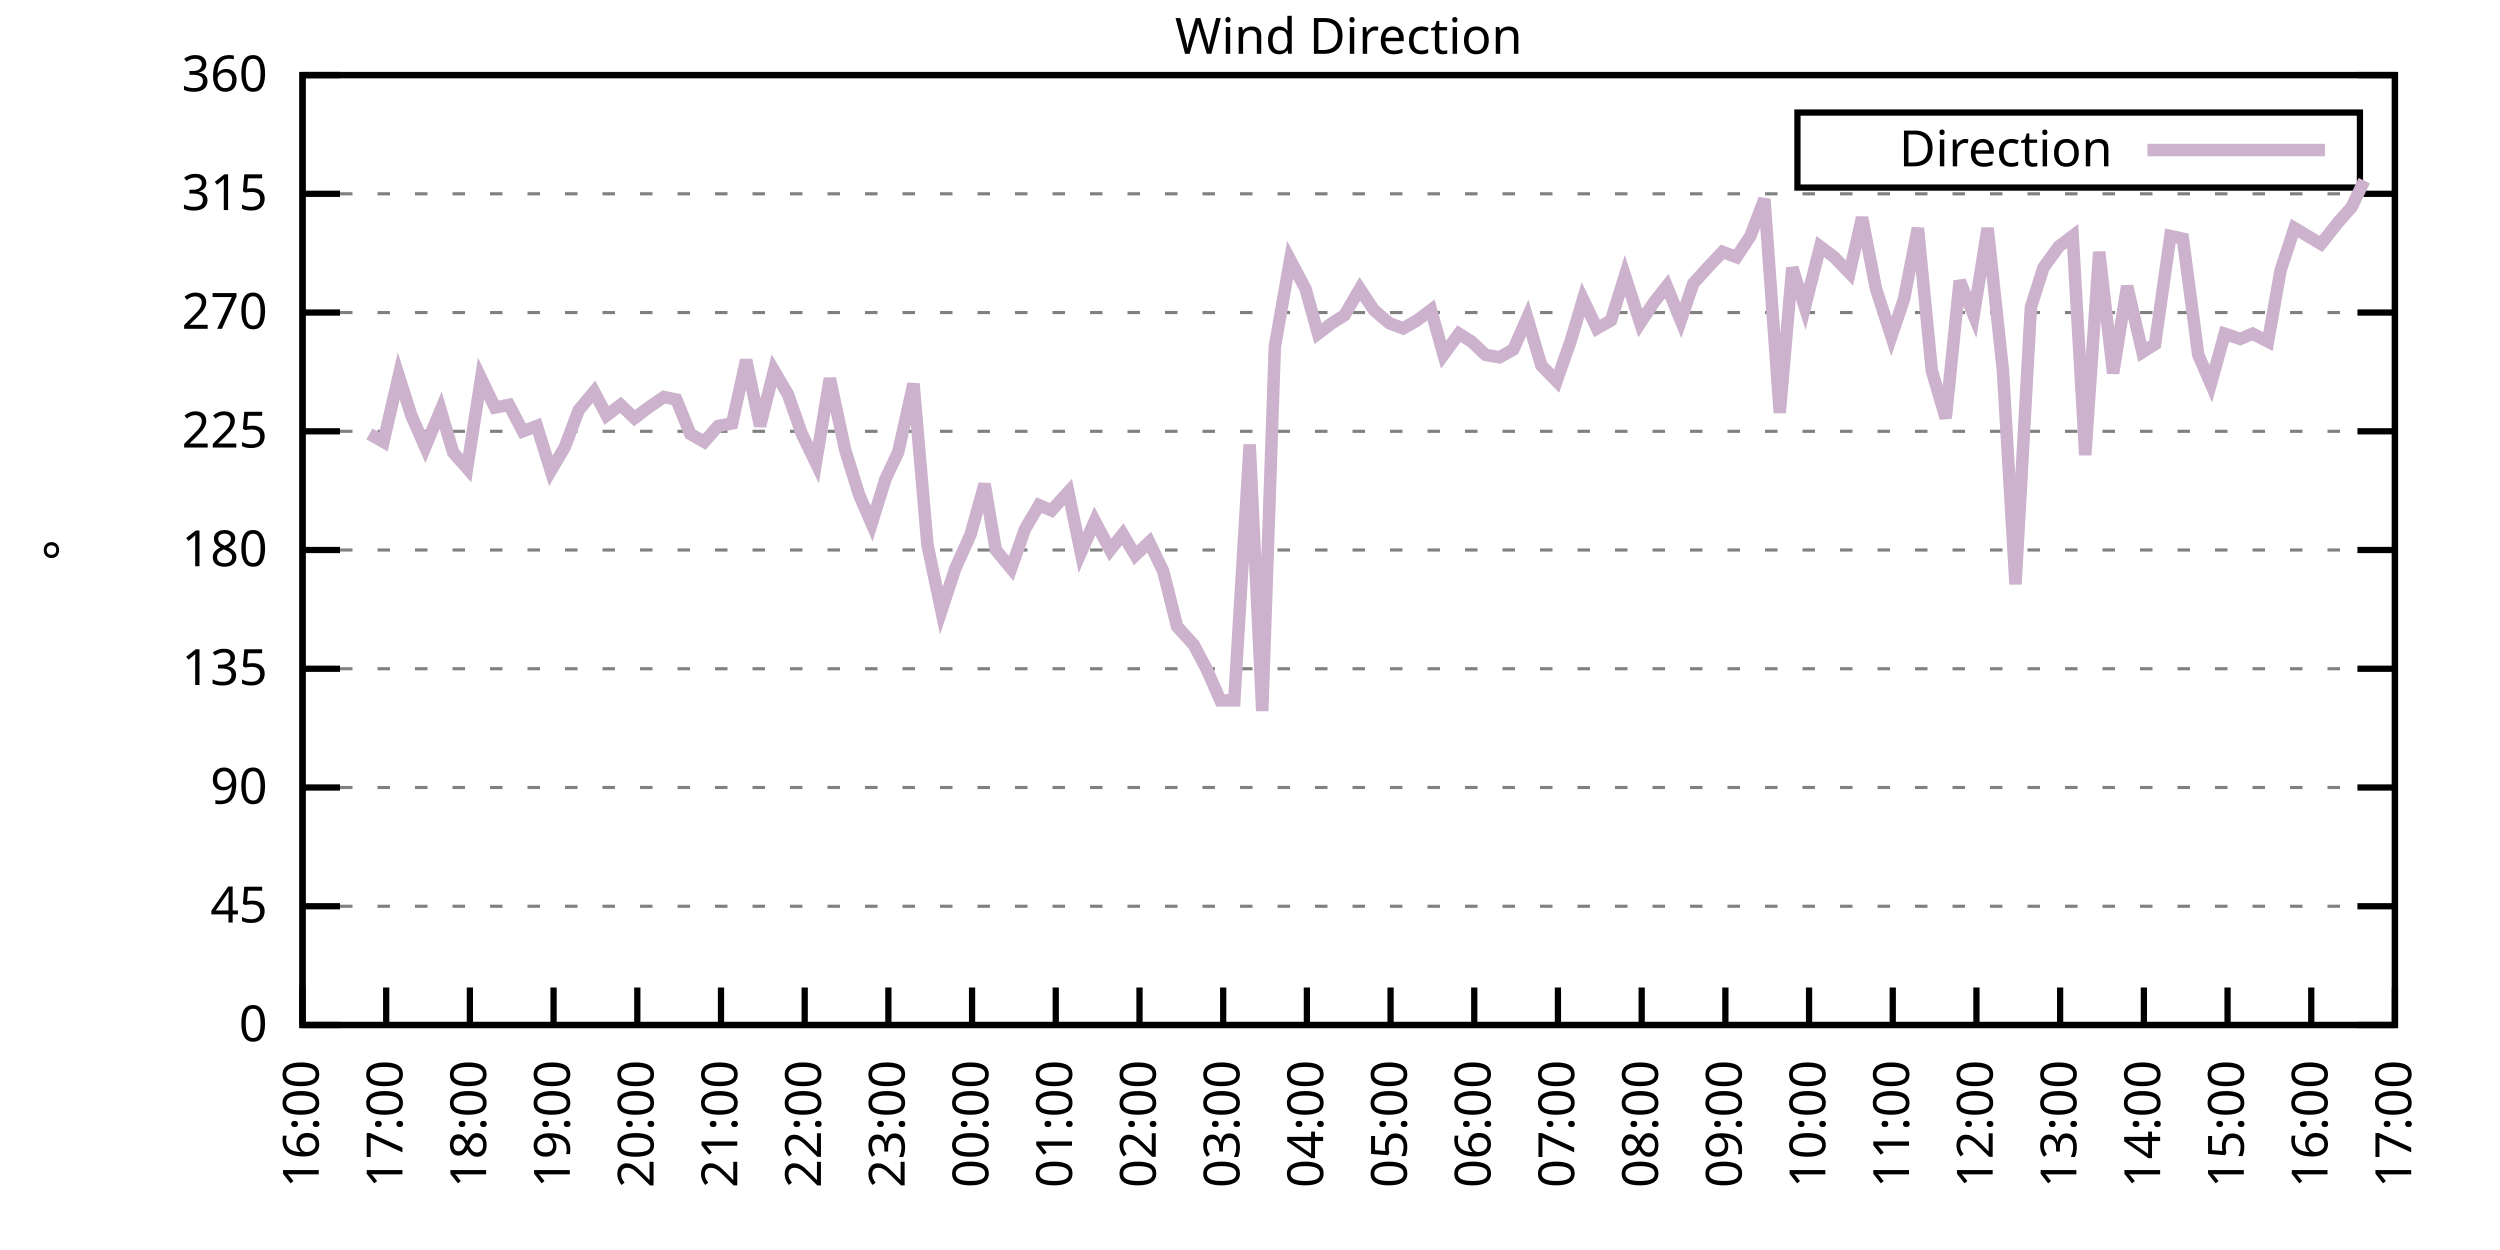
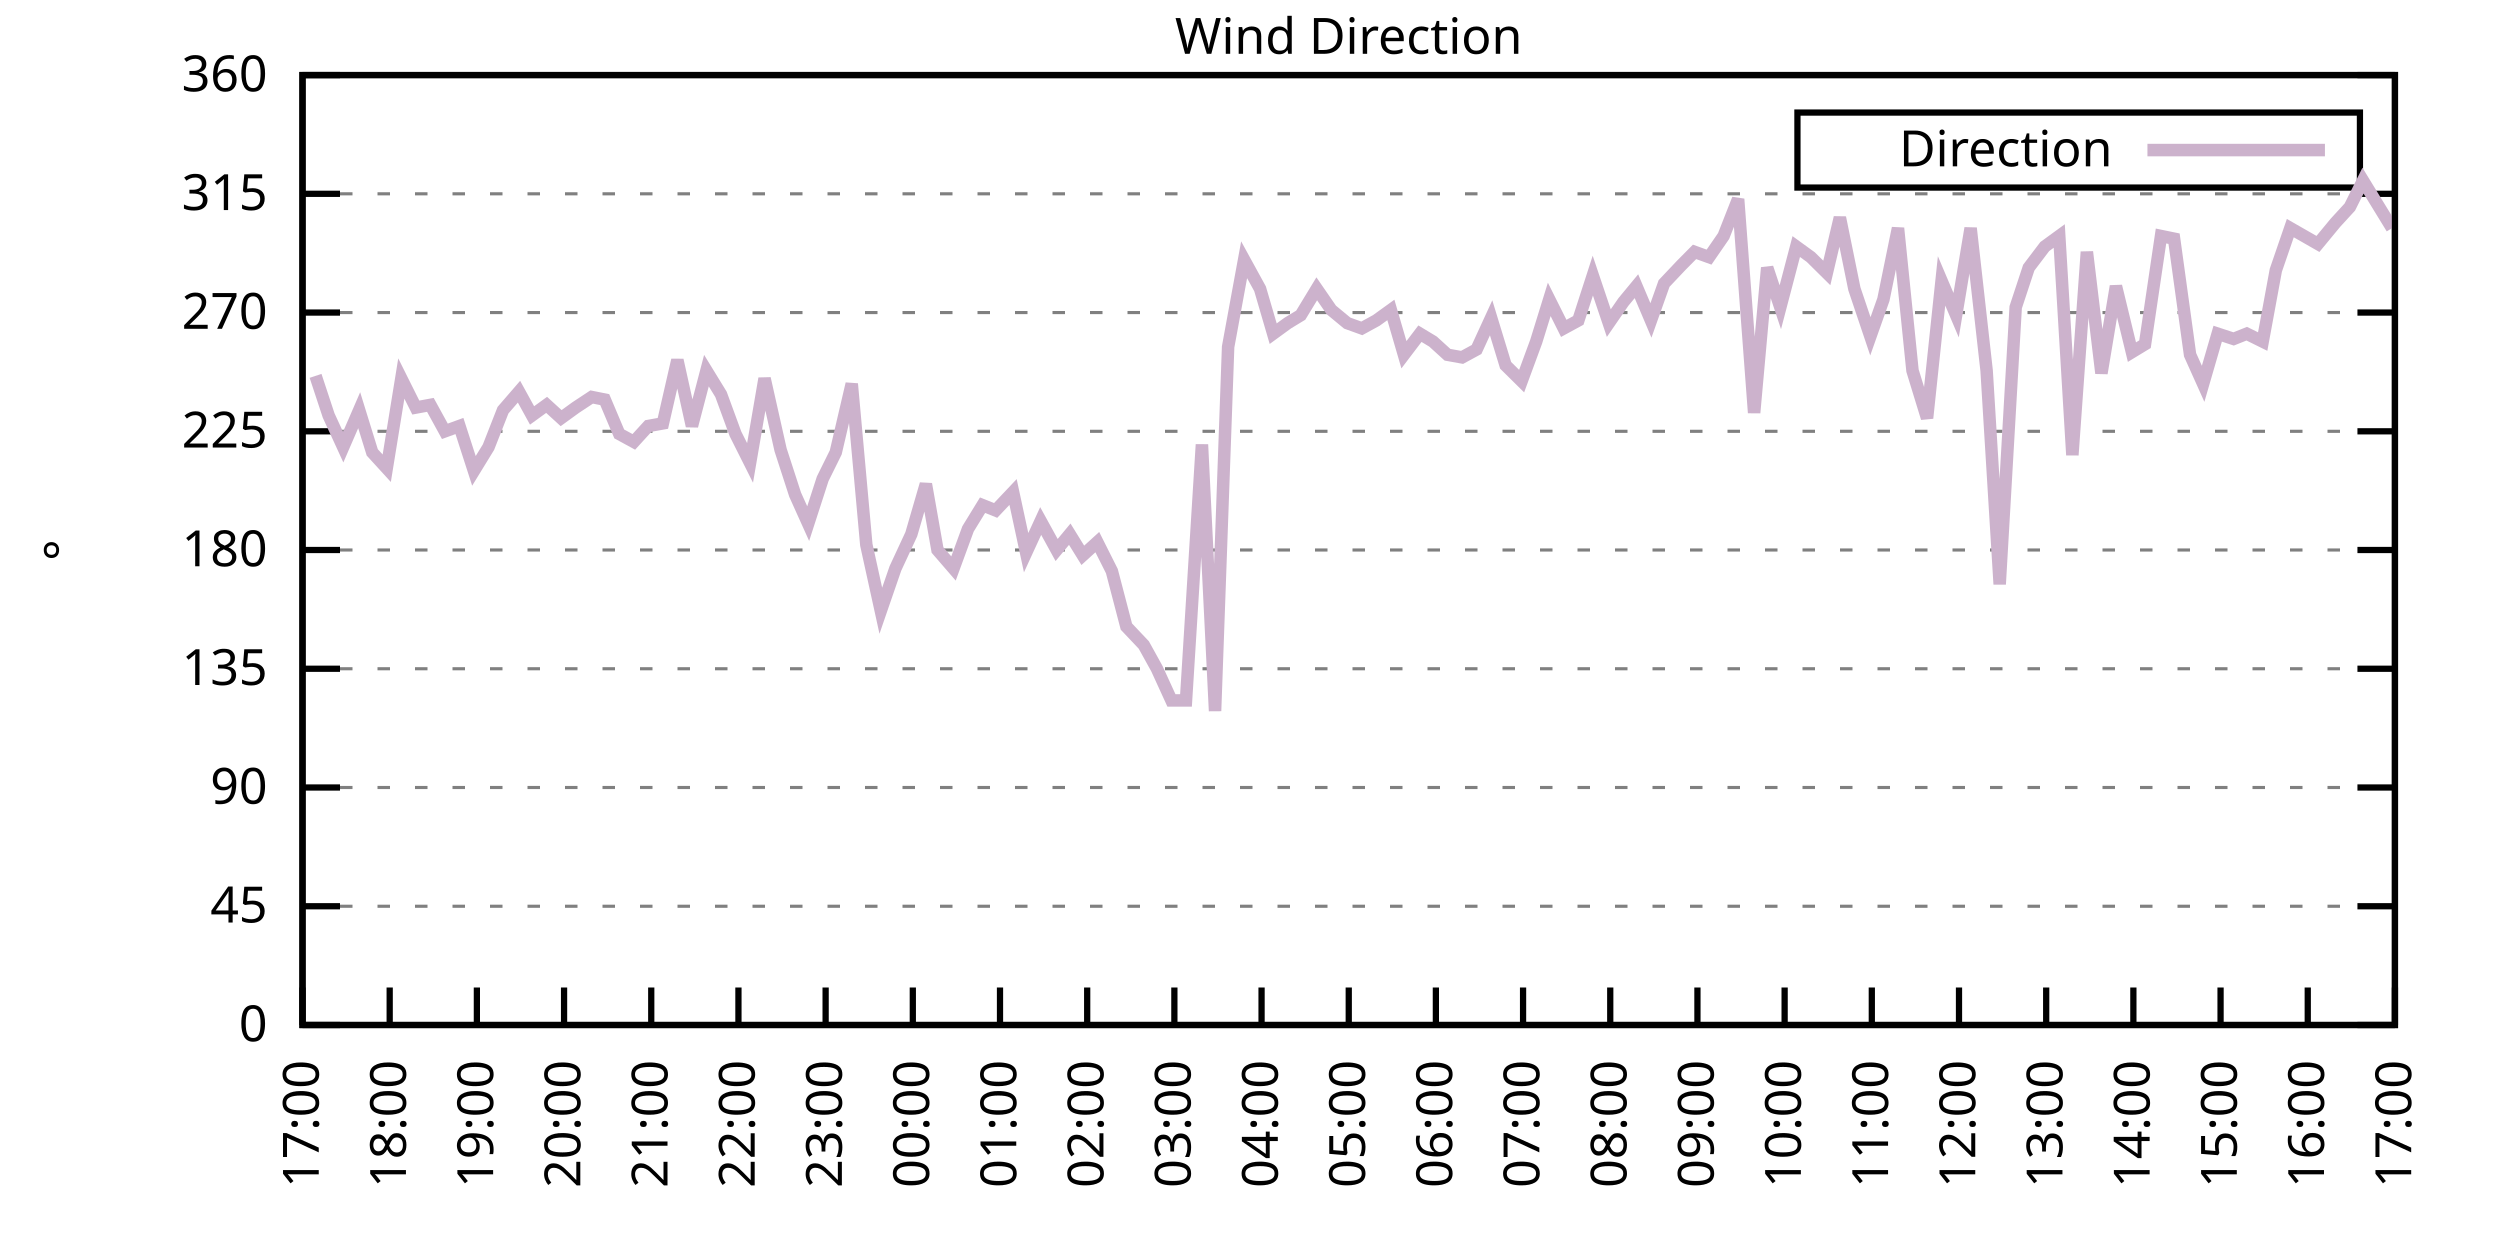
<svg xmlns="http://www.w3.org/2000/svg" xmlns:xlink="http://www.w3.org/1999/xlink" width="400" height="200" viewBox="0 0 400 200">
  <g id="gnuplot_canvas">
    <rect x="0" y="0" width="400" height="200" fill="none" />
    <defs>
      <circle id="gpDot" r="0.5" stroke-width="0.5" stroke="currentColor" />
      <path id="gpPt0" stroke-width="0.333" stroke="currentColor" d="M-1,0 h2 M0,-1 v2" />
      <path id="gpPt1" stroke-width="0.333" stroke="currentColor" d="M-1,-1 L1,1 M1,-1 L-1,1" />
      <path id="gpPt2" stroke-width="0.333" stroke="currentColor" d="M-1,0 L1,0 M0,-1 L0,1 M-1,-1 L1,1 M-1,1 L1,-1" />
      <rect id="gpPt3" stroke-width="0.333" stroke="currentColor" x="-1" y="-1" width="2" height="2" />
      <rect id="gpPt4" stroke-width="0.333" stroke="currentColor" fill="currentColor" x="-1" y="-1" width="2" height="2" />
      <circle id="gpPt5" stroke-width="0.333" stroke="currentColor" cx="0" cy="0" r="1" />
      <use xlink:href="#gpPt5" id="gpPt6" fill="currentColor" stroke="none" />
      <path id="gpPt7" stroke-width="0.333" stroke="currentColor" d="M0,-1.33 L-1.33,0.67 L1.33,0.67 z" />
      <use xlink:href="#gpPt7" id="gpPt8" fill="currentColor" stroke="none" />
      <use xlink:href="#gpPt7" id="gpPt9" stroke="currentColor" transform="rotate(180)" />
      <use xlink:href="#gpPt9" id="gpPt10" fill="currentColor" stroke="none" />
      <use xlink:href="#gpPt3" id="gpPt11" stroke="currentColor" transform="rotate(45)" />
      <use xlink:href="#gpPt11" id="gpPt12" fill="currentColor" stroke="none" />
      <path id="gpPt13" stroke-width="0.333" stroke="currentColor" d="M0,1.330 L1.265,0.411 L0.782,-1.067 L-0.782,-1.076 L-1.265,0.411 z" />
      <use xlink:href="#gpPt13" id="gpPt14" fill="currentColor" stroke="none" />
      <filter id="textbox" filterUnits="objectBoundingBox" x="0" y="0" height="1" width="1">
        <feFlood flood-color="white" flood-opacity="1" result="bgnd" />
        <feComposite in="SourceGraphic" in2="bgnd" operator="atop" />
      </filter>
      <filter id="greybox" filterUnits="objectBoundingBox" x="0" y="0" height="1" width="1">
        <feFlood flood-color="lightgrey" flood-opacity="1" result="grey" />
        <feComposite in="SourceGraphic" in2="grey" operator="atop" />
      </filter>
    </defs>
    <g fill="none" color="white" stroke="currentColor" stroke-width="1.00" stroke-linecap="butt" stroke-linejoin="miter">
</g>
    <g fill="none" color="black" stroke="currentColor" stroke-width="1.00" stroke-linecap="butt" stroke-linejoin="miter">
      <g stroke="none" shape-rendering="crispEdges">
        <polygon fill="rgb(255, 255, 255)" points="48.40,164.00 383.18,164.00 383.18,12.02 48.40,12.02 " />
      </g>
    </g>
    <g fill="none" color="black" stroke="currentColor" stroke-width="1.00" stroke-linecap="butt" stroke-linejoin="miter">
</g>
    <g fill="none" color="black" stroke="black" stroke-width="0.50" stroke-linecap="butt" stroke-linejoin="miter">
</g>
    <g fill="none" color="gray" stroke="currentColor" stroke-width="0.50" stroke-linecap="butt" stroke-linejoin="miter">
      <path stroke="gray" stroke-dasharray="2,4" class="gridline" d="M48.40,164.00 L383.19,164.00  " />
    </g>
    <g fill="none" color="gray" stroke="gray" stroke-width="1.00" stroke-linecap="butt" stroke-linejoin="miter">
</g>
    <g fill="none" color="black" stroke="currentColor" stroke-width="1.00" stroke-linecap="butt" stroke-linejoin="miter">
      <path stroke="black" d="M48.40,164.00 L54.40,164.00 M383.19,164.00 L377.19,164.00  " />
      <g transform="translate(42.80,166.60)" stroke="none" fill="black" font-family="Sans" font-size="8.00" text-anchor="end">
        <text>
          <tspan font-family="Sans"> 0</tspan>
        </text>
      </g>
    </g>
    <g fill="none" color="black" stroke="currentColor" stroke-width="1.00" stroke-linecap="butt" stroke-linejoin="miter">
</g>
    <g fill="none" color="black" stroke="black" stroke-width="0.50" stroke-linecap="butt" stroke-linejoin="miter">
</g>
    <g fill="none" color="gray" stroke="currentColor" stroke-width="0.50" stroke-linecap="butt" stroke-linejoin="miter">
      <path stroke="gray" stroke-dasharray="2,4" class="gridline" d="M48.40,145.00 L383.19,145.00  " />
    </g>
    <g fill="none" color="gray" stroke="gray" stroke-width="1.00" stroke-linecap="butt" stroke-linejoin="miter">
</g>
    <g fill="none" color="black" stroke="currentColor" stroke-width="1.00" stroke-linecap="butt" stroke-linejoin="miter">
      <path stroke="black" d="M48.40,145.00 L54.40,145.00 M383.19,145.00 L377.19,145.00  " />
      <g transform="translate(42.80,147.60)" stroke="none" fill="black" font-family="Sans" font-size="8.00" text-anchor="end">
        <text>
          <tspan font-family="Sans"> 45</tspan>
        </text>
      </g>
    </g>
    <g fill="none" color="black" stroke="currentColor" stroke-width="1.00" stroke-linecap="butt" stroke-linejoin="miter">
</g>
    <g fill="none" color="black" stroke="black" stroke-width="0.50" stroke-linecap="butt" stroke-linejoin="miter">
</g>
    <g fill="none" color="gray" stroke="currentColor" stroke-width="0.50" stroke-linecap="butt" stroke-linejoin="miter">
      <path stroke="gray" stroke-dasharray="2,4" class="gridline" d="M48.40,126.00 L383.19,126.00  " />
    </g>
    <g fill="none" color="gray" stroke="gray" stroke-width="1.00" stroke-linecap="butt" stroke-linejoin="miter">
</g>
    <g fill="none" color="black" stroke="currentColor" stroke-width="1.00" stroke-linecap="butt" stroke-linejoin="miter">
      <path stroke="black" d="M48.40,126.00 L54.40,126.00 M383.19,126.00 L377.19,126.00  " />
      <g transform="translate(42.80,128.60)" stroke="none" fill="black" font-family="Sans" font-size="8.00" text-anchor="end">
        <text>
          <tspan font-family="Sans"> 90</tspan>
        </text>
      </g>
    </g>
    <g fill="none" color="black" stroke="currentColor" stroke-width="1.00" stroke-linecap="butt" stroke-linejoin="miter">
</g>
    <g fill="none" color="black" stroke="black" stroke-width="0.50" stroke-linecap="butt" stroke-linejoin="miter">
</g>
    <g fill="none" color="gray" stroke="currentColor" stroke-width="0.50" stroke-linecap="butt" stroke-linejoin="miter">
      <path stroke="gray" stroke-dasharray="2,4" class="gridline" d="M48.40,107.00 L383.19,107.00  " />
    </g>
    <g fill="none" color="gray" stroke="gray" stroke-width="1.00" stroke-linecap="butt" stroke-linejoin="miter">
</g>
    <g fill="none" color="black" stroke="currentColor" stroke-width="1.00" stroke-linecap="butt" stroke-linejoin="miter">
      <path stroke="black" d="M48.40,107.00 L54.40,107.00 M383.19,107.00 L377.19,107.00  " />
      <g transform="translate(42.80,109.60)" stroke="none" fill="black" font-family="Sans" font-size="8.00" text-anchor="end">
        <text>
          <tspan font-family="Sans"> 135</tspan>
        </text>
      </g>
    </g>
    <g fill="none" color="black" stroke="currentColor" stroke-width="1.00" stroke-linecap="butt" stroke-linejoin="miter">
</g>
    <g fill="none" color="black" stroke="black" stroke-width="0.50" stroke-linecap="butt" stroke-linejoin="miter">
</g>
    <g fill="none" color="gray" stroke="currentColor" stroke-width="0.50" stroke-linecap="butt" stroke-linejoin="miter">
      <path stroke="gray" stroke-dasharray="2,4" class="gridline" d="M48.40,88.00 L383.19,88.00  " />
    </g>
    <g fill="none" color="gray" stroke="gray" stroke-width="1.00" stroke-linecap="butt" stroke-linejoin="miter">
</g>
    <g fill="none" color="black" stroke="currentColor" stroke-width="1.00" stroke-linecap="butt" stroke-linejoin="miter">
      <path stroke="black" d="M48.40,88.00 L54.40,88.00 M383.19,88.00 L377.19,88.00  " />
      <g transform="translate(42.80,90.60)" stroke="none" fill="black" font-family="Sans" font-size="8.00" text-anchor="end">
        <text>
          <tspan font-family="Sans"> 180</tspan>
        </text>
      </g>
    </g>
    <g fill="none" color="black" stroke="currentColor" stroke-width="1.00" stroke-linecap="butt" stroke-linejoin="miter">
</g>
    <g fill="none" color="black" stroke="black" stroke-width="0.50" stroke-linecap="butt" stroke-linejoin="miter">
</g>
    <g fill="none" color="gray" stroke="currentColor" stroke-width="0.50" stroke-linecap="butt" stroke-linejoin="miter">
      <path stroke="gray" stroke-dasharray="2,4" class="gridline" d="M48.40,69.01 L383.19,69.01  " />
    </g>
    <g fill="none" color="gray" stroke="gray" stroke-width="1.00" stroke-linecap="butt" stroke-linejoin="miter">
</g>
    <g fill="none" color="black" stroke="currentColor" stroke-width="1.00" stroke-linecap="butt" stroke-linejoin="miter">
      <path stroke="black" d="M48.40,69.01 L54.40,69.01 M383.19,69.01 L377.19,69.01  " />
      <g transform="translate(42.80,71.61)" stroke="none" fill="black" font-family="Sans" font-size="8.00" text-anchor="end">
        <text>
          <tspan font-family="Sans"> 225</tspan>
        </text>
      </g>
    </g>
    <g fill="none" color="black" stroke="currentColor" stroke-width="1.00" stroke-linecap="butt" stroke-linejoin="miter">
</g>
    <g fill="none" color="black" stroke="black" stroke-width="0.50" stroke-linecap="butt" stroke-linejoin="miter">
</g>
    <g fill="none" color="gray" stroke="currentColor" stroke-width="0.50" stroke-linecap="butt" stroke-linejoin="miter">
      <path stroke="gray" stroke-dasharray="2,4" class="gridline" d="M48.40,50.01 L383.19,50.01  " />
    </g>
    <g fill="none" color="gray" stroke="gray" stroke-width="1.00" stroke-linecap="butt" stroke-linejoin="miter">
</g>
    <g fill="none" color="black" stroke="currentColor" stroke-width="1.00" stroke-linecap="butt" stroke-linejoin="miter">
      <path stroke="black" d="M48.40,50.01 L54.40,50.01 M383.19,50.01 L377.19,50.01  " />
      <g transform="translate(42.80,52.61)" stroke="none" fill="black" font-family="Sans" font-size="8.00" text-anchor="end">
        <text>
          <tspan font-family="Sans"> 270</tspan>
        </text>
      </g>
    </g>
    <g fill="none" color="black" stroke="currentColor" stroke-width="1.00" stroke-linecap="butt" stroke-linejoin="miter">
</g>
    <g fill="none" color="black" stroke="black" stroke-width="0.50" stroke-linecap="butt" stroke-linejoin="miter">
</g>
    <g fill="none" color="gray" stroke="currentColor" stroke-width="0.50" stroke-linecap="butt" stroke-linejoin="miter">
      <path stroke="gray" stroke-dasharray="2,4" class="gridline" d="M48.40,31.01 L383.19,31.01  " />
    </g>
    <g fill="none" color="gray" stroke="gray" stroke-width="1.00" stroke-linecap="butt" stroke-linejoin="miter">
</g>
    <g fill="none" color="black" stroke="currentColor" stroke-width="1.00" stroke-linecap="butt" stroke-linejoin="miter">
      <path stroke="black" d="M48.40,31.01 L54.40,31.01 M383.19,31.01 L377.19,31.01  " />
      <g transform="translate(42.80,33.61)" stroke="none" fill="black" font-family="Sans" font-size="8.00" text-anchor="end">
        <text>
          <tspan font-family="Sans"> 315</tspan>
        </text>
      </g>
    </g>
    <g fill="none" color="black" stroke="currentColor" stroke-width="1.00" stroke-linecap="butt" stroke-linejoin="miter">
</g>
    <g fill="none" color="black" stroke="black" stroke-width="0.50" stroke-linecap="butt" stroke-linejoin="miter">
</g>
    <g fill="none" color="gray" stroke="currentColor" stroke-width="0.50" stroke-linecap="butt" stroke-linejoin="miter">
      <path stroke="gray" stroke-dasharray="2,4" class="gridline" d="M48.40,12.01 L383.19,12.01  " />
    </g>
    <g fill="none" color="gray" stroke="gray" stroke-width="1.00" stroke-linecap="butt" stroke-linejoin="miter">
</g>
    <g fill="none" color="black" stroke="currentColor" stroke-width="1.00" stroke-linecap="butt" stroke-linejoin="miter">
      <path stroke="black" d="M48.40,12.01 L54.40,12.01 M383.19,12.01 L377.19,12.01  " />
      <g transform="translate(42.80,14.61)" stroke="none" fill="black" font-family="Sans" font-size="8.00" text-anchor="end">
        <text>
          <tspan font-family="Sans"> 360</tspan>
        </text>
      </g>
    </g>
    <g fill="none" color="black" stroke="currentColor" stroke-width="1.00" stroke-linecap="butt" stroke-linejoin="miter">
      <path stroke="black" d="M48.40,164.00 L48.40,158.00  " />
      <g transform="translate(51.00,169.60) rotate(270.00)" stroke="none" fill="black" font-family="Sans" font-size="8.00" text-anchor="end">
        <text>
-           <tspan font-family="Sans">16:00</tspan>
-         </text>
-       </g>
-     </g>
-     <g fill="none" color="black" stroke="currentColor" stroke-width="1.00" stroke-linecap="butt" stroke-linejoin="miter">
-       <path stroke="black" d="M61.79,164.00 L61.79,158.00  " />
-       <g transform="translate(64.39,169.60) rotate(270.00)" stroke="none" fill="black" font-family="Sans" font-size="8.00" text-anchor="end">
-         <text>
          <tspan font-family="Sans">17:00</tspan>
        </text>
      </g>
    </g>
    <g fill="none" color="black" stroke="currentColor" stroke-width="1.00" stroke-linecap="butt" stroke-linejoin="miter">
-       <path stroke="black" d="M75.18,164.00 L75.18,158.00  " />
-       <g transform="translate(77.78,169.60) rotate(270.00)" stroke="none" fill="black" font-family="Sans" font-size="8.00" text-anchor="end">
+       <path stroke="black" d="M62.35,164.00 L62.35,158.00  " />
+       <g transform="translate(64.95,169.60) rotate(270.00)" stroke="none" fill="black" font-family="Sans" font-size="8.00" text-anchor="end">
        <text>
          <tspan font-family="Sans">18:00</tspan>
        </text>
      </g>
    </g>
    <g fill="none" color="black" stroke="currentColor" stroke-width="1.00" stroke-linecap="butt" stroke-linejoin="miter">
-       <path stroke="black" d="M88.57,164.00 L88.57,158.00  " />
-       <g transform="translate(91.17,169.60) rotate(270.00)" stroke="none" fill="black" font-family="Sans" font-size="8.00" text-anchor="end">
+       <path stroke="black" d="M76.30,164.00 L76.30,158.00  " />
+       <g transform="translate(78.90,169.60) rotate(270.00)" stroke="none" fill="black" font-family="Sans" font-size="8.00" text-anchor="end">
        <text>
          <tspan font-family="Sans">19:00</tspan>
        </text>
      </g>
    </g>
    <g fill="none" color="black" stroke="currentColor" stroke-width="1.00" stroke-linecap="butt" stroke-linejoin="miter">
-       <path stroke="black" d="M101.97,164.00 L101.97,158.00  " />
-       <g transform="translate(104.57,169.60) rotate(270.00)" stroke="none" fill="black" font-family="Sans" font-size="8.00" text-anchor="end">
+       <path stroke="black" d="M90.25,164.00 L90.25,158.00  " />
+       <g transform="translate(92.85,169.60) rotate(270.00)" stroke="none" fill="black" font-family="Sans" font-size="8.00" text-anchor="end">
        <text>
          <tspan font-family="Sans">20:00</tspan>
        </text>
      </g>
    </g>
    <g fill="none" color="black" stroke="currentColor" stroke-width="1.00" stroke-linecap="butt" stroke-linejoin="miter">
-       <path stroke="black" d="M115.36,164.00 L115.36,158.00  " />
-       <g transform="translate(117.96,169.60) rotate(270.00)" stroke="none" fill="black" font-family="Sans" font-size="8.00" text-anchor="end">
+       <path stroke="black" d="M104.20,164.00 L104.20,158.00  " />
+       <g transform="translate(106.80,169.60) rotate(270.00)" stroke="none" fill="black" font-family="Sans" font-size="8.00" text-anchor="end">
        <text>
          <tspan font-family="Sans">21:00</tspan>
        </text>
      </g>
    </g>
    <g fill="none" color="black" stroke="currentColor" stroke-width="1.00" stroke-linecap="butt" stroke-linejoin="miter">
-       <path stroke="black" d="M128.75,164.00 L128.75,158.00  " />
-       <g transform="translate(131.35,169.60) rotate(270.00)" stroke="none" fill="black" font-family="Sans" font-size="8.00" text-anchor="end">
+       <path stroke="black" d="M118.15,164.00 L118.15,158.00  " />
+       <g transform="translate(120.75,169.60) rotate(270.00)" stroke="none" fill="black" font-family="Sans" font-size="8.00" text-anchor="end">
        <text>
          <tspan font-family="Sans">22:00</tspan>
        </text>
      </g>
    </g>
    <g fill="none" color="black" stroke="currentColor" stroke-width="1.00" stroke-linecap="butt" stroke-linejoin="miter">
-       <path stroke="black" d="M142.14,164.00 L142.14,158.00  " />
-       <g transform="translate(144.74,169.60) rotate(270.00)" stroke="none" fill="black" font-family="Sans" font-size="8.00" text-anchor="end">
+       <path stroke="black" d="M132.10,164.00 L132.10,158.00  " />
+       <g transform="translate(134.70,169.60) rotate(270.00)" stroke="none" fill="black" font-family="Sans" font-size="8.00" text-anchor="end">
        <text>
          <tspan font-family="Sans">23:00</tspan>
        </text>
      </g>
    </g>
    <g fill="none" color="black" stroke="currentColor" stroke-width="1.00" stroke-linecap="butt" stroke-linejoin="miter">
-       <path stroke="black" d="M155.53,164.00 L155.53,158.00  " />
-       <g transform="translate(158.13,169.60) rotate(270.00)" stroke="none" fill="black" font-family="Sans" font-size="8.00" text-anchor="end">
+       <path stroke="black" d="M146.05,164.00 L146.05,158.00  " />
+       <g transform="translate(148.65,169.60) rotate(270.00)" stroke="none" fill="black" font-family="Sans" font-size="8.00" text-anchor="end">
        <text>
          <tspan font-family="Sans">00:00</tspan>
        </text>
      </g>
    </g>
    <g fill="none" color="black" stroke="currentColor" stroke-width="1.00" stroke-linecap="butt" stroke-linejoin="miter">
-       <path stroke="black" d="M168.92,164.00 L168.92,158.00  " />
-       <g transform="translate(171.52,169.60) rotate(270.00)" stroke="none" fill="black" font-family="Sans" font-size="8.00" text-anchor="end">
+       <path stroke="black" d="M160.00,164.00 L160.00,158.00  " />
+       <g transform="translate(162.60,169.60) rotate(270.00)" stroke="none" fill="black" font-family="Sans" font-size="8.00" text-anchor="end">
        <text>
          <tspan font-family="Sans">01:00</tspan>
        </text>
      </g>
    </g>
    <g fill="none" color="black" stroke="currentColor" stroke-width="1.00" stroke-linecap="butt" stroke-linejoin="miter">
-       <path stroke="black" d="M182.32,164.00 L182.32,158.00  " />
-       <g transform="translate(184.92,169.60) rotate(270.00)" stroke="none" fill="black" font-family="Sans" font-size="8.00" text-anchor="end">
+       <path stroke="black" d="M173.95,164.00 L173.95,158.00  " />
+       <g transform="translate(176.55,169.60) rotate(270.00)" stroke="none" fill="black" font-family="Sans" font-size="8.00" text-anchor="end">
        <text>
          <tspan font-family="Sans">02:00</tspan>
        </text>
      </g>
    </g>
    <g fill="none" color="black" stroke="currentColor" stroke-width="1.00" stroke-linecap="butt" stroke-linejoin="miter">
-       <path stroke="black" d="M195.71,164.00 L195.71,158.00  " />
-       <g transform="translate(198.31,169.60) rotate(270.00)" stroke="none" fill="black" font-family="Sans" font-size="8.00" text-anchor="end">
+       <path stroke="black" d="M187.90,164.00 L187.90,158.00  " />
+       <g transform="translate(190.50,169.60) rotate(270.00)" stroke="none" fill="black" font-family="Sans" font-size="8.00" text-anchor="end">
        <text>
          <tspan font-family="Sans">03:00</tspan>
        </text>
      </g>
    </g>
    <g fill="none" color="black" stroke="currentColor" stroke-width="1.00" stroke-linecap="butt" stroke-linejoin="miter">
-       <path stroke="black" d="M209.10,164.00 L209.10,158.00  " />
-       <g transform="translate(211.70,169.60) rotate(270.00)" stroke="none" fill="black" font-family="Sans" font-size="8.00" text-anchor="end">
+       <path stroke="black" d="M201.85,164.00 L201.85,158.00  " />
+       <g transform="translate(204.45,169.60) rotate(270.00)" stroke="none" fill="black" font-family="Sans" font-size="8.00" text-anchor="end">
        <text>
          <tspan font-family="Sans">04:00</tspan>
        </text>
      </g>
    </g>
    <g fill="none" color="black" stroke="currentColor" stroke-width="1.00" stroke-linecap="butt" stroke-linejoin="miter">
-       <path stroke="black" d="M222.49,164.00 L222.49,158.00  " />
-       <g transform="translate(225.09,169.60) rotate(270.00)" stroke="none" fill="black" font-family="Sans" font-size="8.00" text-anchor="end">
+       <path stroke="black" d="M215.80,164.00 L215.80,158.00  " />
+       <g transform="translate(218.40,169.60) rotate(270.00)" stroke="none" fill="black" font-family="Sans" font-size="8.00" text-anchor="end">
        <text>
          <tspan font-family="Sans">05:00</tspan>
        </text>
      </g>
    </g>
    <g fill="none" color="black" stroke="currentColor" stroke-width="1.00" stroke-linecap="butt" stroke-linejoin="miter">
-       <path stroke="black" d="M235.88,164.00 L235.88,158.00  " />
-       <g transform="translate(238.48,169.60) rotate(270.00)" stroke="none" fill="black" font-family="Sans" font-size="8.00" text-anchor="end">
+       <path stroke="black" d="M229.74,164.00 L229.74,158.00  " />
+       <g transform="translate(232.34,169.60) rotate(270.00)" stroke="none" fill="black" font-family="Sans" font-size="8.00" text-anchor="end">
        <text>
          <tspan font-family="Sans">06:00</tspan>
        </text>
      </g>
    </g>
    <g fill="none" color="black" stroke="currentColor" stroke-width="1.00" stroke-linecap="butt" stroke-linejoin="miter">
-       <path stroke="black" d="M249.27,164.00 L249.27,158.00  " />
-       <g transform="translate(251.87,169.60) rotate(270.00)" stroke="none" fill="black" font-family="Sans" font-size="8.00" text-anchor="end">
+       <path stroke="black" d="M243.69,164.00 L243.69,158.00  " />
+       <g transform="translate(246.29,169.60) rotate(270.00)" stroke="none" fill="black" font-family="Sans" font-size="8.00" text-anchor="end">
        <text>
          <tspan font-family="Sans">07:00</tspan>
        </text>
      </g>
    </g>
    <g fill="none" color="black" stroke="currentColor" stroke-width="1.00" stroke-linecap="butt" stroke-linejoin="miter">
-       <path stroke="black" d="M262.67,164.00 L262.67,158.00  " />
-       <g transform="translate(265.27,169.60) rotate(270.00)" stroke="none" fill="black" font-family="Sans" font-size="8.00" text-anchor="end">
+       <path stroke="black" d="M257.64,164.00 L257.64,158.00  " />
+       <g transform="translate(260.24,169.60) rotate(270.00)" stroke="none" fill="black" font-family="Sans" font-size="8.00" text-anchor="end">
        <text>
          <tspan font-family="Sans">08:00</tspan>
        </text>
      </g>
    </g>
    <g fill="none" color="black" stroke="currentColor" stroke-width="1.00" stroke-linecap="butt" stroke-linejoin="miter">
-       <path stroke="black" d="M276.06,164.00 L276.06,158.00  " />
-       <g transform="translate(278.66,169.60) rotate(270.00)" stroke="none" fill="black" font-family="Sans" font-size="8.00" text-anchor="end">
+       <path stroke="black" d="M271.59,164.00 L271.59,158.00  " />
+       <g transform="translate(274.19,169.60) rotate(270.00)" stroke="none" fill="black" font-family="Sans" font-size="8.00" text-anchor="end">
        <text>
          <tspan font-family="Sans">09:00</tspan>
        </text>
      </g>
    </g>
    <g fill="none" color="black" stroke="currentColor" stroke-width="1.00" stroke-linecap="butt" stroke-linejoin="miter">
-       <path stroke="black" d="M289.45,164.00 L289.45,158.00  " />
-       <g transform="translate(292.05,169.60) rotate(270.00)" stroke="none" fill="black" font-family="Sans" font-size="8.00" text-anchor="end">
+       <path stroke="black" d="M285.54,164.00 L285.54,158.00  " />
+       <g transform="translate(288.14,169.60) rotate(270.00)" stroke="none" fill="black" font-family="Sans" font-size="8.00" text-anchor="end">
        <text>
          <tspan font-family="Sans">10:00</tspan>
        </text>
      </g>
    </g>
    <g fill="none" color="black" stroke="currentColor" stroke-width="1.00" stroke-linecap="butt" stroke-linejoin="miter">
-       <path stroke="black" d="M302.84,164.00 L302.84,158.00  " />
-       <g transform="translate(305.44,169.60) rotate(270.00)" stroke="none" fill="black" font-family="Sans" font-size="8.00" text-anchor="end">
+       <path stroke="black" d="M299.49,164.00 L299.49,158.00  " />
+       <g transform="translate(302.09,169.60) rotate(270.00)" stroke="none" fill="black" font-family="Sans" font-size="8.00" text-anchor="end">
        <text>
          <tspan font-family="Sans">11:00</tspan>
        </text>
      </g>
    </g>
    <g fill="none" color="black" stroke="currentColor" stroke-width="1.00" stroke-linecap="butt" stroke-linejoin="miter">
-       <path stroke="black" d="M316.23,164.00 L316.23,158.00  " />
-       <g transform="translate(318.83,169.60) rotate(270.00)" stroke="none" fill="black" font-family="Sans" font-size="8.00" text-anchor="end">
+       <path stroke="black" d="M313.44,164.00 L313.44,158.00  " />
+       <g transform="translate(316.04,169.60) rotate(270.00)" stroke="none" fill="black" font-family="Sans" font-size="8.00" text-anchor="end">
        <text>
          <tspan font-family="Sans">12:00</tspan>
        </text>
      </g>
    </g>
    <g fill="none" color="black" stroke="currentColor" stroke-width="1.00" stroke-linecap="butt" stroke-linejoin="miter">
-       <path stroke="black" d="M329.62,164.00 L329.62,158.00  " />
-       <g transform="translate(332.22,169.60) rotate(270.00)" stroke="none" fill="black" font-family="Sans" font-size="8.00" text-anchor="end">
+       <path stroke="black" d="M327.39,164.00 L327.39,158.00  " />
+       <g transform="translate(329.99,169.60) rotate(270.00)" stroke="none" fill="black" font-family="Sans" font-size="8.00" text-anchor="end">
        <text>
          <tspan font-family="Sans">13:00</tspan>
        </text>
      </g>
    </g>
    <g fill="none" color="black" stroke="currentColor" stroke-width="1.00" stroke-linecap="butt" stroke-linejoin="miter">
-       <path stroke="black" d="M343.02,164.00 L343.02,158.00  " />
-       <g transform="translate(345.62,169.60) rotate(270.00)" stroke="none" fill="black" font-family="Sans" font-size="8.00" text-anchor="end">
+       <path stroke="black" d="M341.34,164.00 L341.34,158.00  " />
+       <g transform="translate(343.94,169.60) rotate(270.00)" stroke="none" fill="black" font-family="Sans" font-size="8.00" text-anchor="end">
        <text>
          <tspan font-family="Sans">14:00</tspan>
        </text>
      </g>
    </g>
    <g fill="none" color="black" stroke="currentColor" stroke-width="1.00" stroke-linecap="butt" stroke-linejoin="miter">
-       <path stroke="black" d="M356.41,164.00 L356.41,158.00  " />
-       <g transform="translate(359.01,169.60) rotate(270.00)" stroke="none" fill="black" font-family="Sans" font-size="8.00" text-anchor="end">
+       <path stroke="black" d="M355.29,164.00 L355.29,158.00  " />
+       <g transform="translate(357.89,169.60) rotate(270.00)" stroke="none" fill="black" font-family="Sans" font-size="8.00" text-anchor="end">
        <text>
          <tspan font-family="Sans">15:00</tspan>
        </text>
      </g>
    </g>
    <g fill="none" color="black" stroke="currentColor" stroke-width="1.00" stroke-linecap="butt" stroke-linejoin="miter">
-       <path stroke="black" d="M369.80,164.00 L369.80,158.00  " />
-       <g transform="translate(372.40,169.60) rotate(270.00)" stroke="none" fill="black" font-family="Sans" font-size="8.00" text-anchor="end">
+       <path stroke="black" d="M369.24,164.00 L369.24,158.00  " />
+       <g transform="translate(371.84,169.60) rotate(270.00)" stroke="none" fill="black" font-family="Sans" font-size="8.00" text-anchor="end">
        <text>
          <tspan font-family="Sans">16:00</tspan>
        </text>
      </g>
    </g>
    <g fill="none" color="black" stroke="currentColor" stroke-width="1.00" stroke-linecap="butt" stroke-linejoin="miter">
      <path stroke="black" d="M383.19,164.00 L383.19,158.00  " />
      <g transform="translate(385.79,169.60) rotate(270.00)" stroke="none" fill="black" font-family="Sans" font-size="8.00" text-anchor="end">
        <text>
          <tspan font-family="Sans">17:00</tspan>
        </text>
      </g>
    </g>
    <g fill="none" color="black" stroke="currentColor" stroke-width="1.00" stroke-linecap="butt" stroke-linejoin="miter">
</g>
    <g fill="none" color="black" stroke="currentColor" stroke-width="1.00" stroke-linecap="butt" stroke-linejoin="miter">
      <path stroke="black" d="M48.40,12.01 L48.40,164.00 L383.19,164.00 L383.19,12.01 L48.40,12.01 Z  " />
    </g>
    <g fill="none" color="black" stroke="currentColor" stroke-width="1.00" stroke-linecap="butt" stroke-linejoin="miter">
</g>
    <g fill="none" color="black" stroke="currentColor" stroke-width="1.00" stroke-linecap="butt" stroke-linejoin="miter">
      <path stroke="black" d="M287.59,30.01 L287.59,18.01 L377.59,18.01 L377.59,30.01 L287.59,30.01 Z  " />
    </g>
    <g id="Wind_direction_plot_1">
      <g fill="none" color="white" stroke="black" stroke-width="2.00" stroke-linecap="butt" stroke-linejoin="miter">
</g>
      <g fill="none" color="black" stroke="currentColor" stroke-width="2.00" stroke-linecap="butt" stroke-linejoin="miter">
        <g transform="translate(337.99,26.61)" stroke="none" fill="black" font-family="Sans" font-size="8.00" text-anchor="end">
          <text>
            <tspan font-family="Sans">Direction</tspan>
          </text>
        </g>
      </g>
      <g fill="none" color="black" stroke="currentColor" stroke-width="2.00" stroke-linecap="butt" stroke-linejoin="miter">
-         <path stroke="rgb(204, 178, 204)" d="M343.59,24.01 L371.99,24.01 M59.11,69.43 L61.35,70.70 L63.80,60.14 L65.81,66.47 L68.04,71.54 L70.50,65.63   L72.50,72.38 L74.74,74.92 L76.97,60.56 L79.20,65.21 L81.43,64.78 L83.66,69.01 L85.90,68.16 L88.13,75.34   L90.36,71.54 L92.59,65.63 L95.05,62.67 L97.06,66.47 L99.29,64.78 L101.52,66.90 L103.75,65.21 L106.21,63.52   L108.22,63.94 L110.45,69.43 L112.68,70.70 L114.91,68.16 L117.14,67.74 L119.38,57.61 L121.61,68.16 L123.84,59.30   L126.07,63.10 L128.30,69.43 L130.54,74.07 L132.77,60.56 L135.22,71.96 L137.45,79.14 L139.46,83.78 L141.69,76.61   L143.70,72.38 L146.16,61.41 L148.39,87.16 L150.62,97.72 L152.85,90.96 L155.31,85.47 L157.54,77.45 L159.33,88.00   L161.78,90.96 L164.01,84.63 L166.25,80.83 L168.25,81.67 L170.93,78.72 L172.94,88.43 L175.17,83.36 L177.63,88.00   L179.64,85.47 L181.65,88.85 L183.88,86.74 L186.11,91.38 L188.34,100.25 L191.02,103.20 L193.03,107.00 L195.26,112.07   L197.49,112.07 L199.95,71.12 L201.96,113.76 L203.97,55.50 L206.42,41.56 L208.88,46.21 L210.88,53.39 L213.12,51.70   L215.13,50.43 L217.58,46.21 L219.81,49.59 L222.27,51.70 L224.50,52.54 L226.73,51.27 L228.96,49.59 L230.97,56.76   L233.43,53.39 L235.44,54.65 L237.67,56.76 L239.90,57.18 L242.13,55.92 L244.36,50.85 L246.60,58.45 L249.05,60.98   L251.28,54.65 L253.29,47.90 L255.52,52.54 L257.76,51.27 L259.99,44.10 L262.44,51.70 L264.67,48.32 L266.68,45.79   L268.92,51.27 L270.92,45.36 L273.60,42.41 L275.61,40.30 L277.84,41.14 L280.07,37.76 L282.31,31.85 L284.76,66.05   L286.77,42.83 L288.78,49.16 L291.23,39.45 L293.47,41.14 L295.92,43.67 L297.93,34.81 L300.16,46.21 L302.62,53.81   L304.63,47.90 L306.86,36.50 L309.09,59.30 L311.32,66.90 L313.55,44.94 L315.79,50.43 L318.02,36.50 L320.47,59.30   L322.48,93.49 L324.94,49.16 L326.95,42.83 L329.40,39.45 L331.63,37.76 L333.64,72.81 L335.87,40.30 L338.10,59.72   L340.34,45.79 L342.79,56.34 L344.80,55.07 L347.26,37.76 L349.26,38.19 L351.72,56.76 L353.73,61.41 L355.96,53.39   L358.42,54.23 L360.42,53.39 L362.88,54.65 L364.89,43.25 L367.12,36.50 L371.36,39.03 L374.04,35.65 L376.27,33.12   L378.28,28.90  " />
+         <path stroke="rgb(204, 178, 204)" d="M343.59,24.01 L371.99,24.01 M50.49,60.14 L52.58,66.47 L54.91,71.54 L57.47,65.63 L59.56,72.38 L61.88,74.92   L64.21,60.56 L66.53,65.21 L68.86,64.78 L71.18,69.01 L73.51,68.16 L75.83,75.34 L78.16,71.54 L80.48,65.63   L83.04,62.67 L85.13,66.47 L87.46,64.78 L89.78,66.90 L92.11,65.21 L94.67,63.52 L96.76,63.94 L99.08,69.43   L101.41,70.70 L103.73,68.16 L106.06,67.74 L108.38,57.61 L110.71,68.16 L113.03,59.30 L115.36,63.10 L117.68,69.43   L120.01,74.07 L122.33,60.56 L124.89,71.96 L127.22,79.14 L129.31,83.78 L131.63,76.61 L133.72,72.38 L136.28,61.41   L138.61,87.16 L140.93,97.72 L143.26,90.96 L145.81,85.47 L148.14,77.45 L150.00,88.00 L152.56,90.96 L154.88,84.63   L157.21,80.83 L159.30,81.67 L162.09,78.72 L164.18,88.43 L166.51,83.36 L169.06,88.00 L171.16,85.47 L173.25,88.85   L175.57,86.74 L177.90,91.38 L180.22,100.25 L183.01,103.20 L185.11,107.00 L187.43,112.07 L189.76,112.07 L192.31,71.12   L194.41,113.76 L196.50,55.50 L199.06,41.56 L201.61,46.21 L203.71,53.39 L206.03,51.70 L208.12,50.43 L210.68,46.21   L213.01,49.59 L215.56,51.70 L217.89,52.54 L220.21,51.27 L222.54,49.59 L224.63,56.76 L227.19,53.39 L229.28,54.65   L231.60,56.76 L233.93,57.18 L236.25,55.92 L238.58,50.85 L240.90,58.45 L243.46,60.98 L245.79,54.65 L247.88,47.90   L250.20,52.54 L252.53,51.27 L254.85,44.10 L257.41,51.70 L259.74,48.32 L261.83,45.79 L264.15,51.27 L266.25,45.36   L269.04,42.41 L271.13,40.30 L273.45,41.14 L275.78,37.76 L278.10,31.85 L280.66,66.05 L282.75,42.83 L284.85,49.16   L287.40,39.45 L289.73,41.14 L292.29,43.67 L294.38,34.81 L296.70,46.21 L299.26,53.81 L301.35,47.90 L303.68,36.50   L306.00,59.30 L308.33,66.90 L310.65,44.94 L312.98,50.43 L315.30,36.50 L317.86,59.30 L319.95,93.49 L322.51,49.16   L324.60,42.83 L327.16,39.45 L329.48,37.76 L331.58,72.81 L333.90,40.30 L336.23,59.72 L338.55,45.79 L341.11,56.34   L343.20,55.07 L345.76,37.76 L347.85,38.19 L350.41,56.76 L352.50,61.41 L354.83,53.39 L357.38,54.23 L359.48,53.39   L362.03,54.65 L364.13,43.25 L366.45,36.50 L370.87,39.03 L373.66,35.65 L375.98,33.12 L378.08,28.90 L380.40,32.70   L382.73,36.50  " />
      </g>
    </g>
    <g fill="none" color="black" stroke="currentColor" stroke-width="2.00" stroke-linecap="butt" stroke-linejoin="miter">
</g>
    <g fill="none" color="black" stroke="black" stroke-width="1.00" stroke-linecap="butt" stroke-linejoin="miter">
</g>
    <g fill="none" color="black" stroke="currentColor" stroke-width="1.00" stroke-linecap="butt" stroke-linejoin="miter">
      <path stroke="black" d="M48.40,12.01 L48.40,164.00 L383.19,164.00 L383.19,12.01 L48.40,12.01 Z  " />
      <g transform="translate(12.80,88.01) rotate(270.00)" stroke="none" fill="black" font-family="Sans" font-size="8.00" text-anchor="middle">
        <text>
          <tspan font-family="Sans">°</tspan>
        </text>
      </g>
    </g>
    <g fill="none" color="black" stroke="currentColor" stroke-width="1.00" stroke-linecap="butt" stroke-linejoin="miter">
</g>
    <g fill="none" color="black" stroke="currentColor" stroke-width="1.00" stroke-linecap="butt" stroke-linejoin="miter">
      <g transform="translate(215.79,8.61)" stroke="none" fill="black" font-family="Sans" font-size="8.00" text-anchor="middle">
        <text>
          <tspan font-family="Sans">Wind Direction</tspan>
        </text>
      </g>
    </g>
    <g fill="none" color="black" stroke="currentColor" stroke-width="1.00" stroke-linecap="butt" stroke-linejoin="miter">
</g>
  </g>
</svg>
